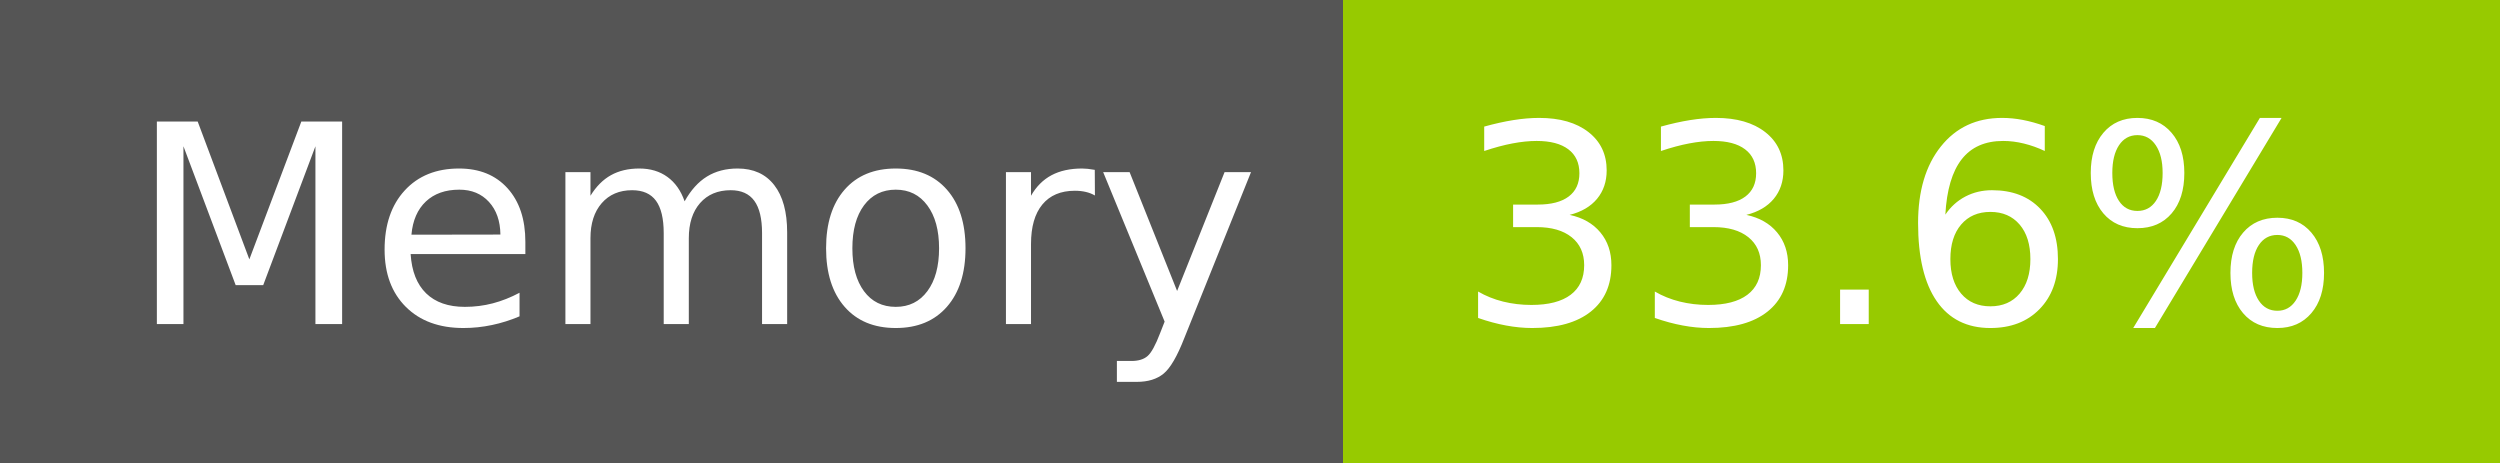
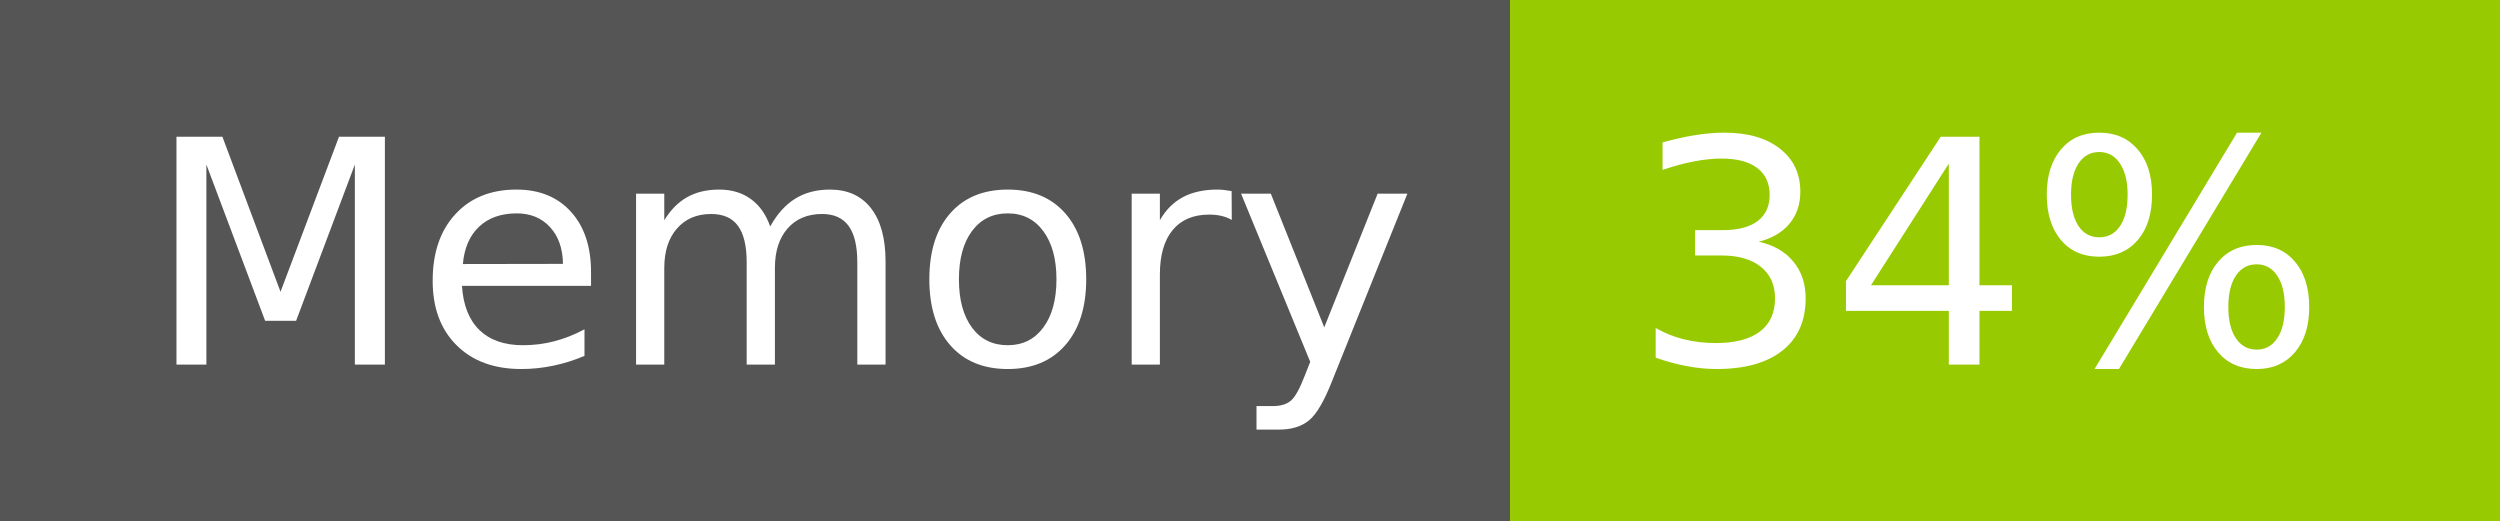
- <svg xmlns="http://www.w3.org/2000/svg" width="108" height="20" role="img" aria-label="Memory: 33.6%">
+ <svg xmlns="http://www.w3.org/2000/svg" width="96" height="20" role="img" aria-label="Memory: 34%">
  <g shape-rendering="crispEdges">
    <rect width="58" height="20" fill="#555" />
-     <rect x="58" width="50" height="20" fill="#97ca00" />
+     <rect x="58" width="38" height="20" fill="#97ca00" />
  </g>
  <g fill="#fff" text-anchor="middle" font-family="Verdana,Geneva,DejaVu Sans,sans-serif" text-rendering="geometricPrecision" font-size="120">
    <text x="300" y="140" transform="scale(.1)" fill="#fff" textLength="466">Memory</text>
-     <text x="820" y="140" transform="scale(.1)" fill="#fff" textLength="390">33.6%</text>
+     <text x="760" y="140" transform="scale(.1)" fill="#fff" textLength="276">34%</text>
  </g>
</svg>
